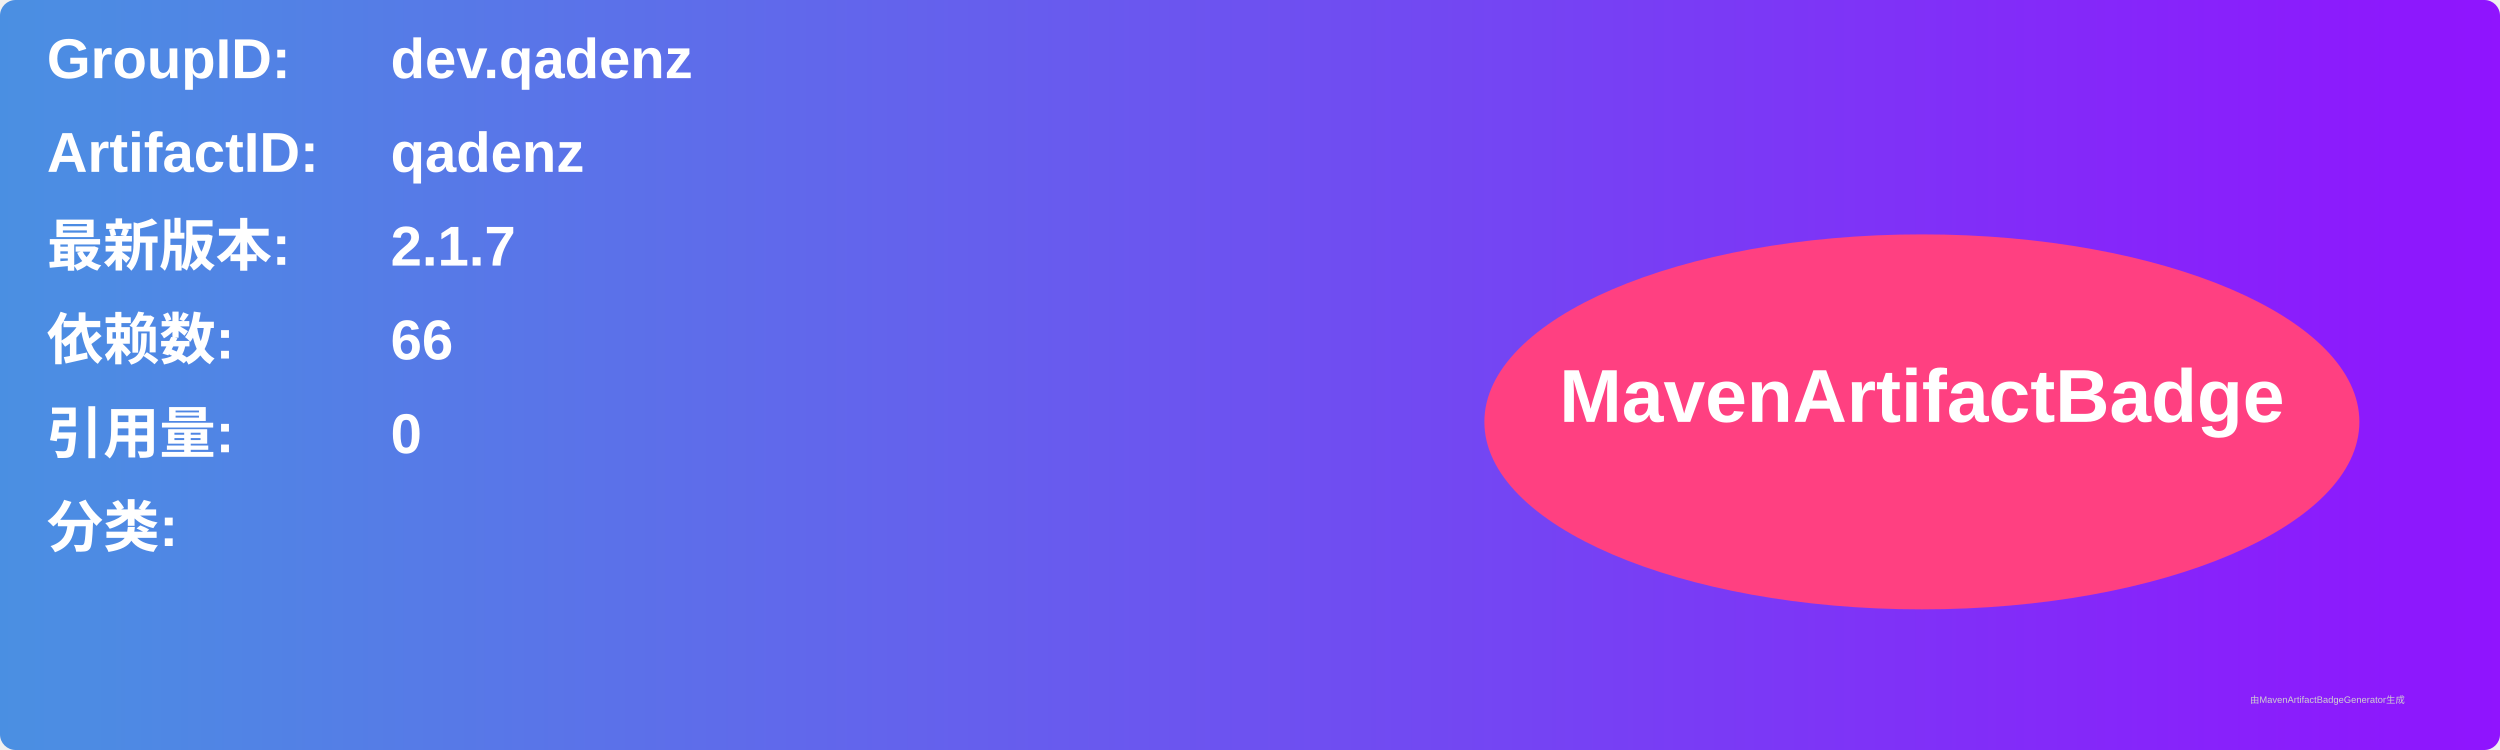
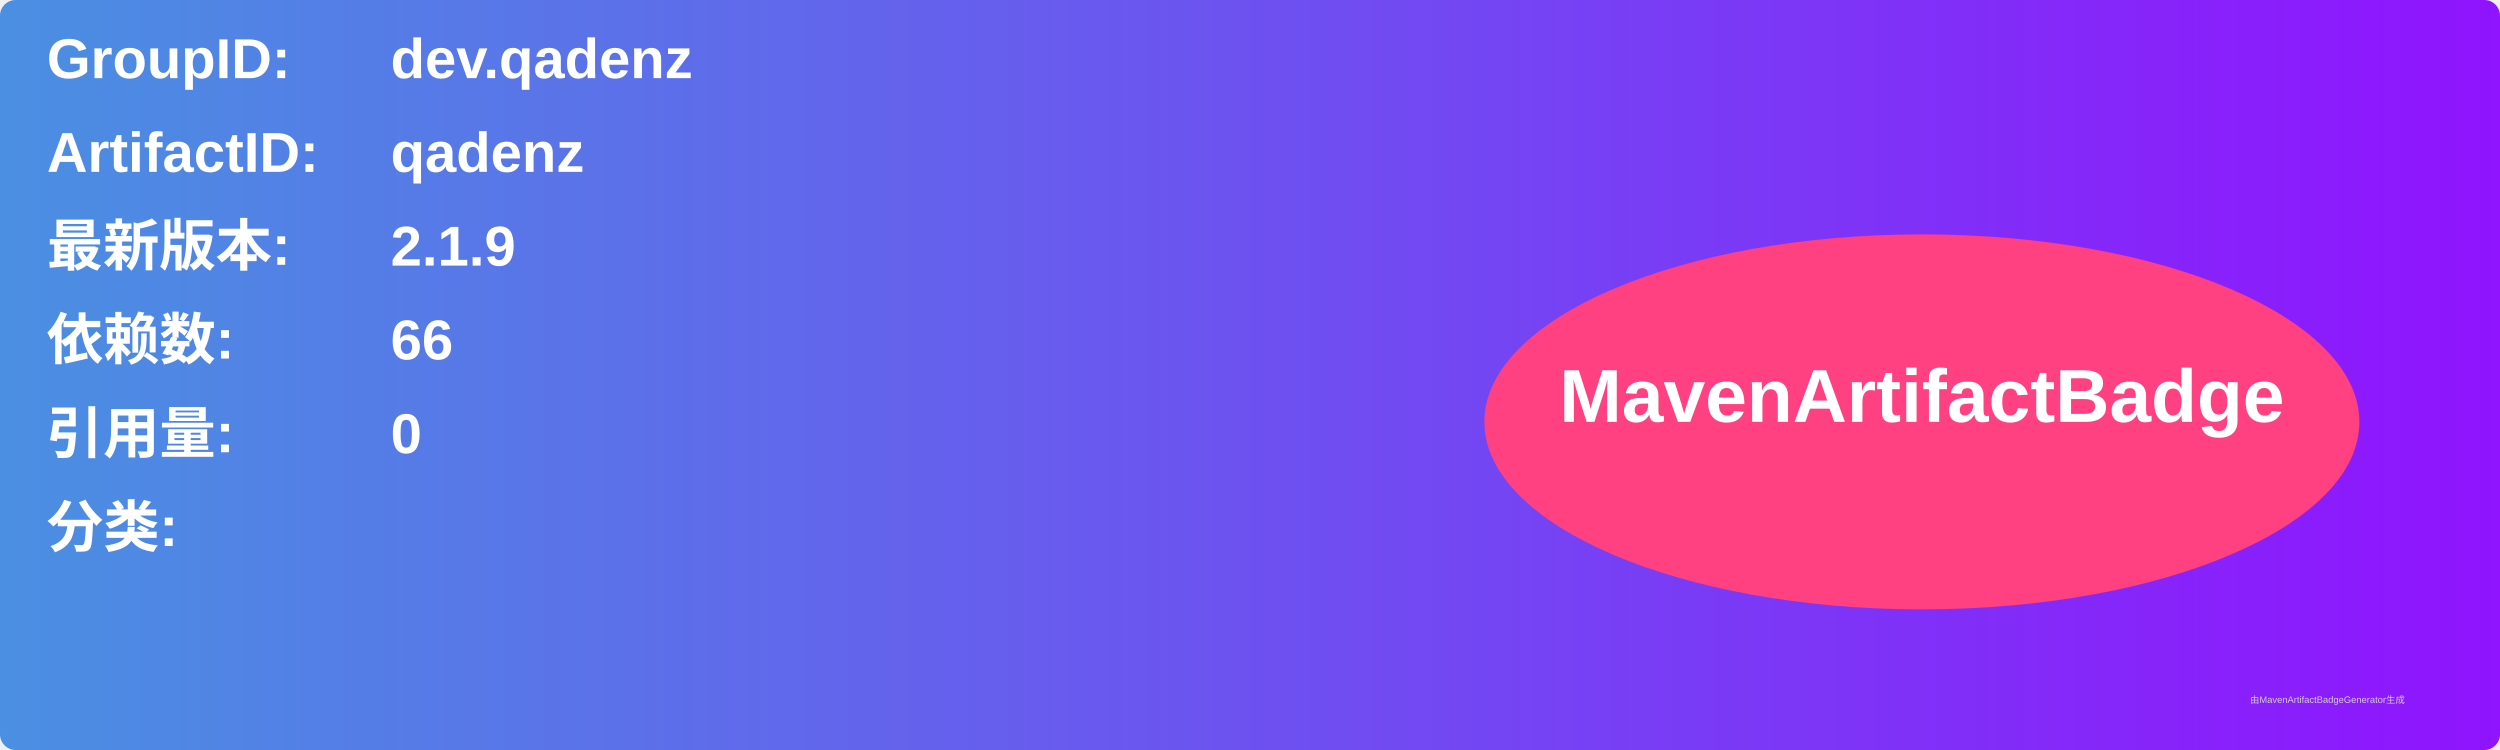
<svg xmlns="http://www.w3.org/2000/svg" width="800" height="240" viewBox="0 0 800 240">
  <linearGradient id="grad" x1="0%" y1="0%" x2="100%" y2="0%">
    <stop offset="0%" stop-color="#4a90e2" />
    <stop offset="100%" stop-color="#9013fe" />
  </linearGradient>
  <rect width="100%" height="100%" rx="5" ry="5" fill="url(#grad)" />
  <g transform="translate(15, 15)">
    <text x="0" y="10" font-family="Arial" font-size="18" fill="white" font-weight="bold" width="260">GroupID:</text>
    <text x="110" y="10" font-family="Arial" font-size="18" fill="white" font-weight="bold" width="460">dev.qadenz</text>
    <text x="0" y="40" font-family="Arial" font-size="18" fill="white" font-weight="bold" width="260">ArtifactID:</text>
    <text x="110" y="40" font-family="Arial" font-size="18" fill="white" font-weight="bold" width="460">qadenz</text>
    <text x="0" y="70" font-family="Arial" font-size="18" fill="white" font-weight="bold">最新版本:</text>
    <text x="110" y="70" font-family="Arial" font-size="18" fill="white" font-weight="bold">
-       <tspan font-weight="bold">2.1.7</tspan>
+       <tspan font-weight="bold">2.1.9</tspan>
    </text>
    <text x="0" y="100" font-family="Arial" font-size="18" fill="white" font-weight="bold">依赖数: </text>
    <text x="110" y="100" font-family="Arial" font-size="18" fill="white">
      <tspan font-weight="bold">66</tspan>
    </text>
    <text x="0" y="130" font-family="Arial" font-size="18" fill="white" font-weight="bold">引用量: </text>
    <text x="110" y="130" font-family="Arial" font-size="18" fill="white">
      <tspan font-weight="bold">0</tspan>
    </text>
    <text x="0" y="160" font-family="Arial" font-size="18" fill="white" font-weight="bold">分类:</text>
    <text x="10" y="190" font-family="Arial" font-size="10" fill="white">
      <tspan font-weight="bold" />
    </text>
    <ellipse cx="600" cy="120" rx="140" ry="60" fill="#ff4081" />
    <text x="600" y="120" text-anchor="middle" font-family="Arial" font-size="24" fill="white" font-weight="bold">MavenArtifactBadge</text>
  </g>
  <text x="720" y="225" font-family="Arial" font-size="3" fill="#d0d0d0">由MavenArtifactBadgeGenerator生成</text>
</svg>
